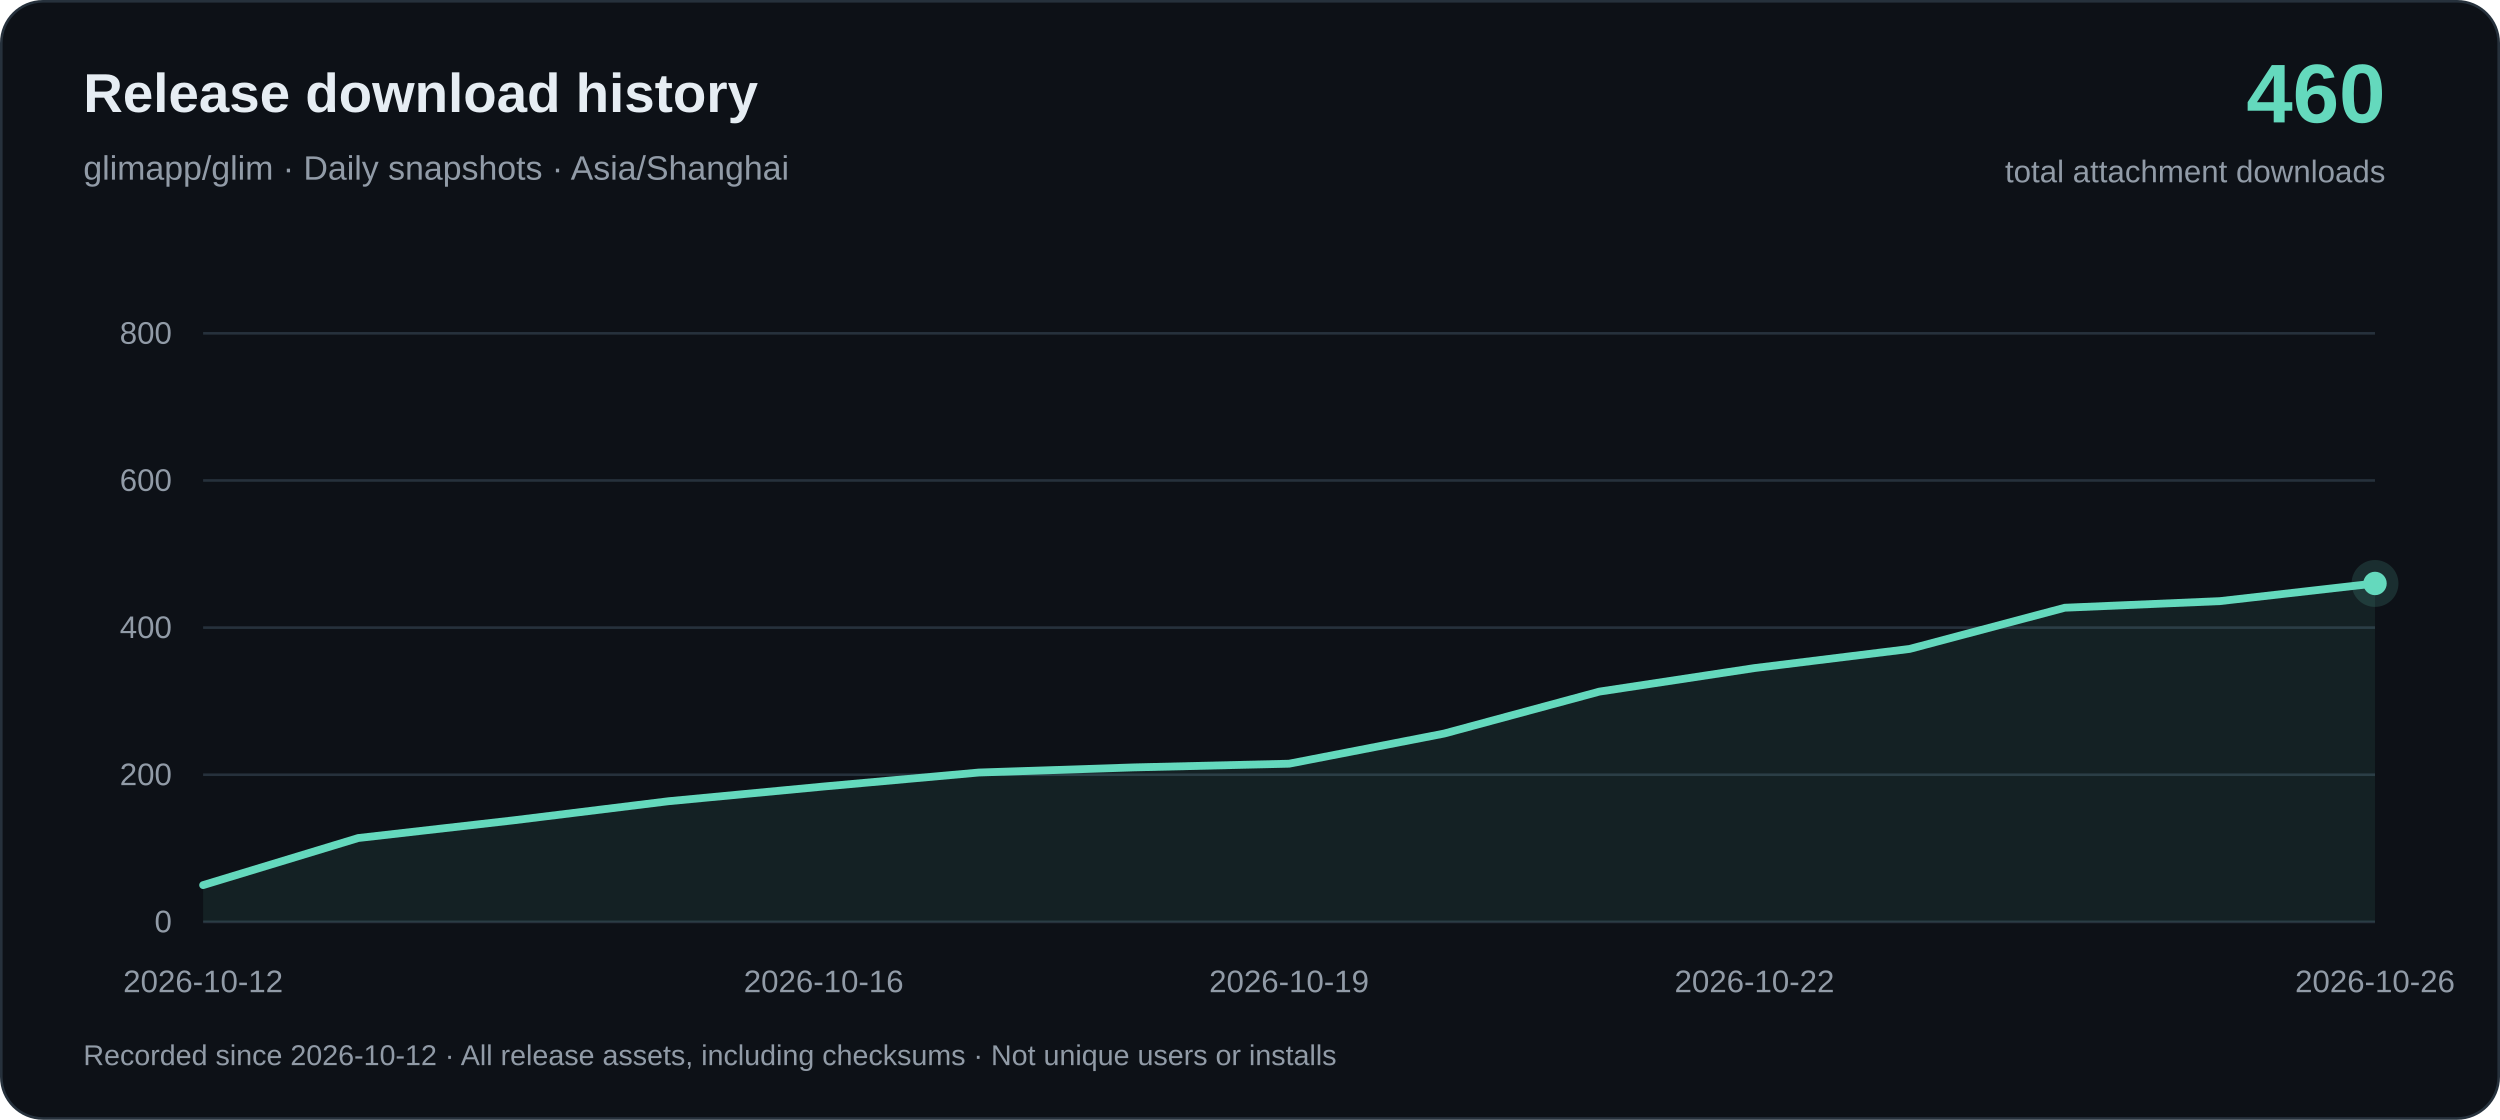
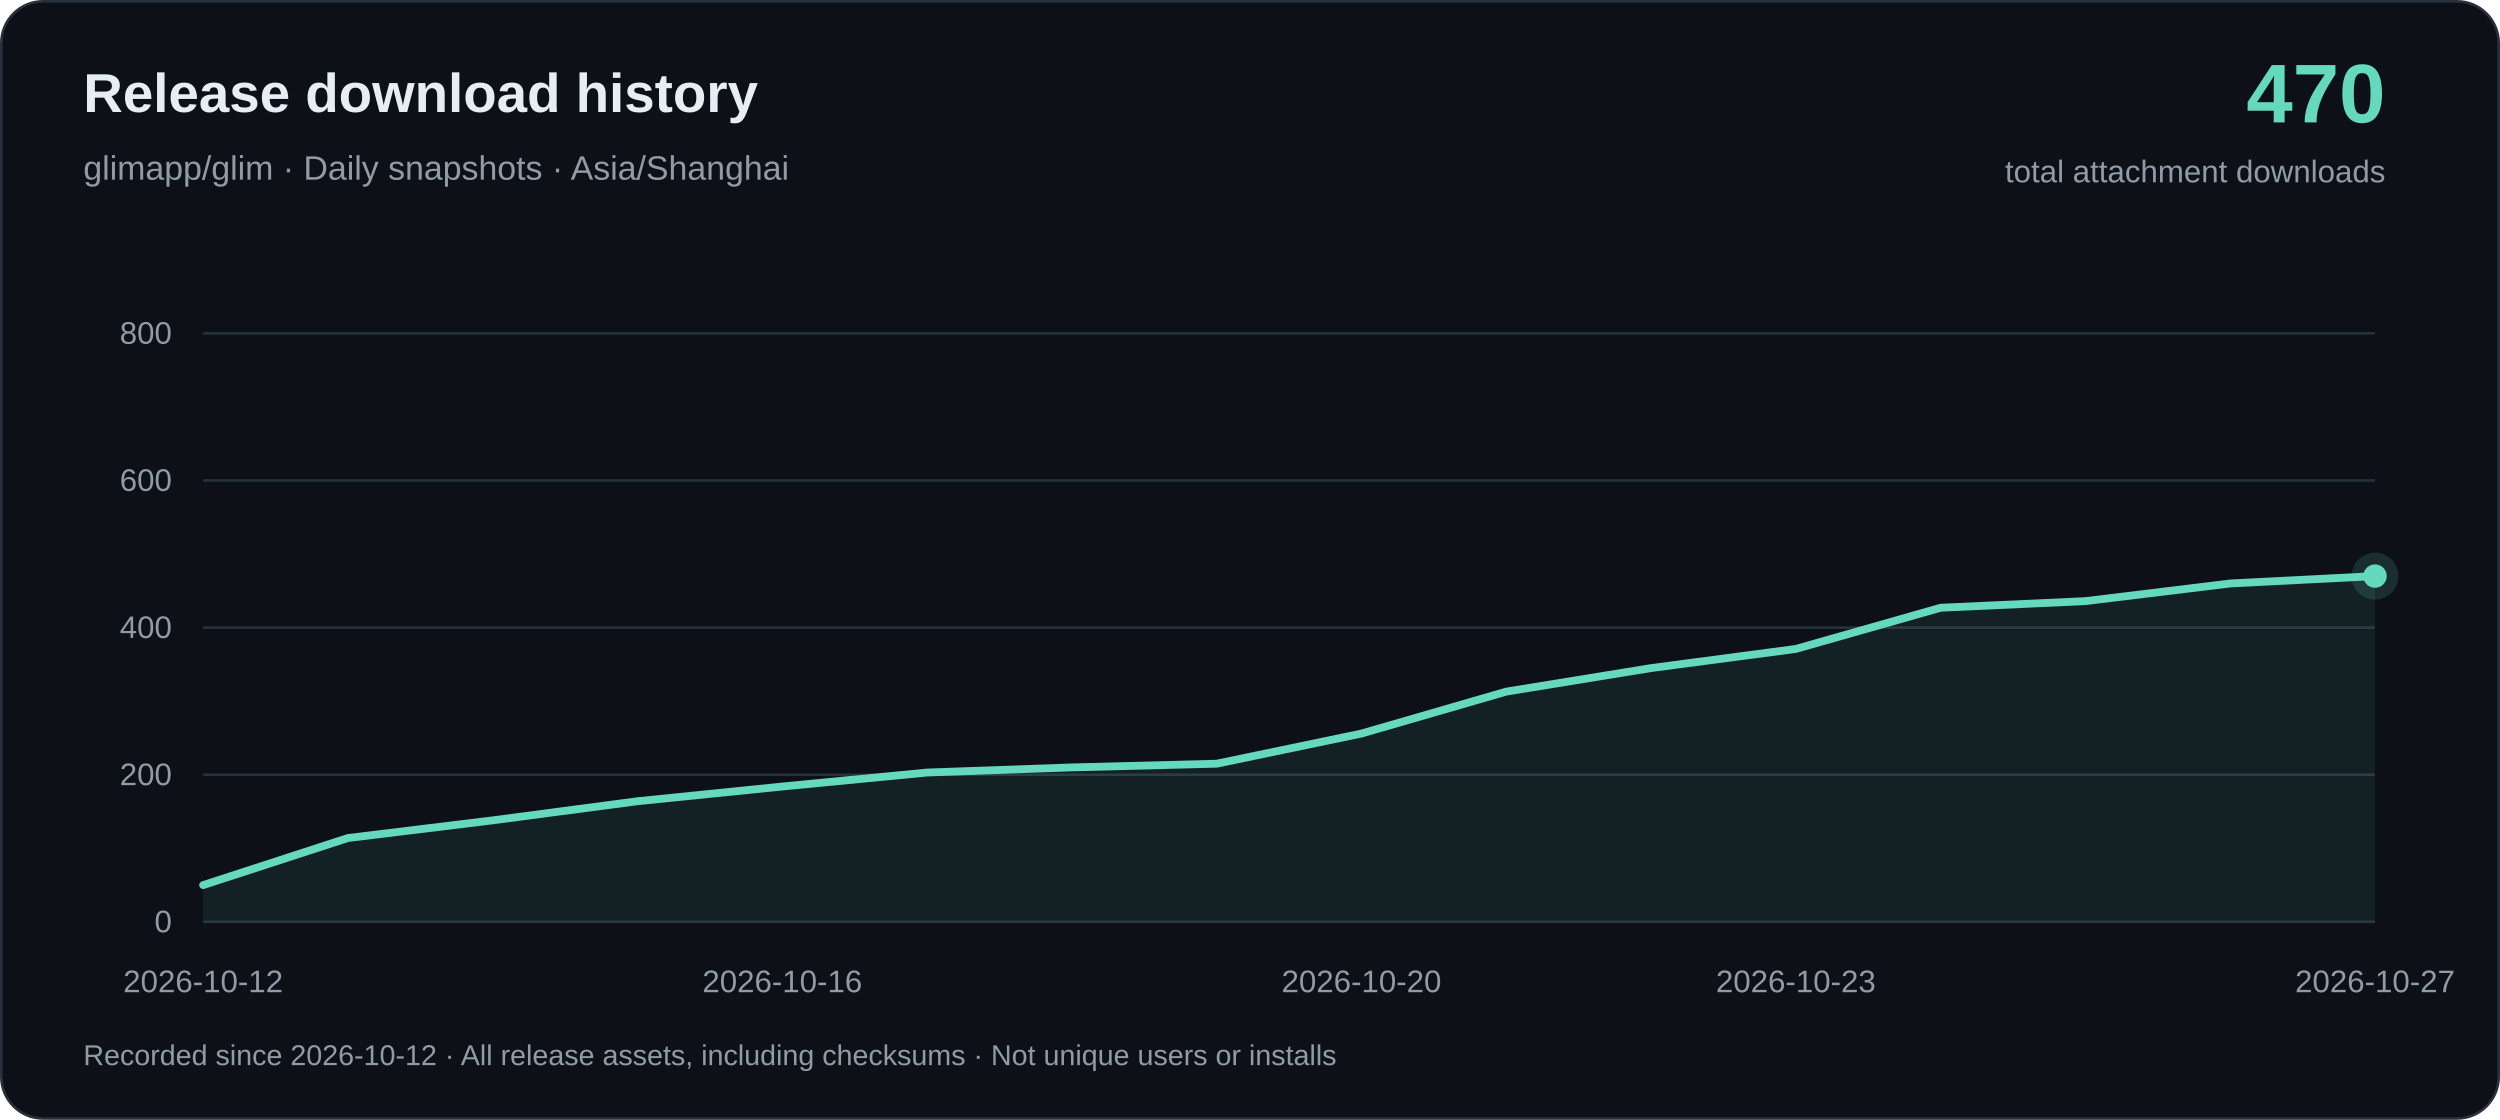
<svg xmlns="http://www.w3.org/2000/svg" width="960" height="430" viewBox="0 0 960 430" role="img" aria-labelledby="title desc">
  <rect x=".5" y=".5" width="959" height="429" rx="16" fill="#0d1117" stroke="#26313c" />
  <g font-family="-apple-system, BlinkMacSystemFont, Arial, sans-serif">
    <text x="32" y="43" fill="#e6edf3" font-size="21" font-weight="650">Release download history</text>
    <text x="32" y="69" fill="#919ba7" font-size="13">glimapp/glim · Daily snapshots · Asia/Shanghai</text>
-     <text x="916" y="47" text-anchor="end" fill="#64d9bd" font-size="32" font-weight="700">460</text>
+     <text x="916" y="47" text-anchor="end" fill="#64d9bd" font-size="32" font-weight="700">470</text>
    <text x="916" y="70" text-anchor="end" fill="#919ba7" font-size="12">total attachment downloads</text>
    <path d="M78 354H912" stroke="#26313c" />
    <text x="66" y="358" text-anchor="end" fill="#919ba7" font-size="12">0</text>
    <path d="M78 297.5H912" stroke="#26313c" />
    <text x="66" y="301.5" text-anchor="end" fill="#919ba7" font-size="12">200</text>
    <path d="M78 241H912" stroke="#26313c" />
    <text x="66" y="245" text-anchor="end" fill="#919ba7" font-size="12">400</text>
    <path d="M78 184.5H912" stroke="#26313c" />
    <text x="66" y="188.5" text-anchor="end" fill="#919ba7" font-size="12">600</text>
    <path d="M78 128H912" stroke="#26313c" />
    <text x="66" y="132" text-anchor="end" fill="#919ba7" font-size="12">800</text>
-     <path d="M78.00 339.88 L137.57 321.80 L197.14 315.01 L256.71 307.67 L316.29 302.02 L375.86 296.65 L435.43 294.68 L495.00 293.26 L554.57 281.68 L614.14 265.58 L673.71 256.54 L733.29 249.19 L792.86 233.37 L852.43 230.83 L912.00 224.05 L912.00 354 L78.00 354Z" fill="#64d9bd" fill-opacity=".08" />
-     <path d="M78.00 339.88 L137.57 321.80 L197.14 315.01 L256.71 307.67 L316.29 302.02 L375.86 296.65 L435.43 294.68 L495.00 293.26 L554.57 281.68 L614.14 265.58 L673.71 256.54 L733.29 249.19 L792.86 233.37 L852.43 230.83 L912.00 224.05" fill="none" stroke="#64d9bd" stroke-width="3" stroke-linejoin="round" stroke-linecap="round" />
+     <path d="M78.00 339.88 L133.60 321.80 L189.20 315.01 L244.80 307.67 L300.40 302.02 L356.00 296.65 L411.60 294.68 L467.20 293.26 L522.80 281.68 L578.40 265.58 L634.00 256.54 L689.60 249.19 L745.20 233.37 L800.80 230.83 L856.40 224.05 L912.00 221.22 L912.00 354 L78.00 354Z" fill="#64d9bd" fill-opacity=".08" />
+     <path d="M78.00 339.88 L133.60 321.80 L189.20 315.01 L244.80 307.67 L300.40 302.02 L356.00 296.65 L411.60 294.68 L467.20 293.26 L522.80 281.68 L578.40 265.58 L634.00 256.54 L689.60 249.19 L745.20 233.37 L800.80 230.83 L856.40 224.05 L912.00 221.22" fill="none" stroke="#64d9bd" stroke-width="3" stroke-linejoin="round" stroke-linecap="round" />
    <text x="78.00" y="381" text-anchor="middle" fill="#919ba7" font-size="12">2026-10-12</text>
-     <text x="316.29" y="381" text-anchor="middle" fill="#919ba7" font-size="12">2026-10-16</text>
-     <text x="495.00" y="381" text-anchor="middle" fill="#919ba7" font-size="12">2026-10-19</text>
-     <text x="673.71" y="381" text-anchor="middle" fill="#919ba7" font-size="12">2026-10-22</text>
-     <text x="912.00" y="381" text-anchor="middle" fill="#919ba7" font-size="12">2026-10-26</text>
-     <circle cx="912.00" cy="224.05" r="9" fill="#64d9bd" fill-opacity=".15" />
-     <circle cx="912.00" cy="224.05" r="4.5" fill="#64d9bd" />
+     <text x="300.40" y="381" text-anchor="middle" fill="#919ba7" font-size="12">2026-10-16</text>
+     <text x="522.80" y="381" text-anchor="middle" fill="#919ba7" font-size="12">2026-10-20</text>
+     <text x="689.60" y="381" text-anchor="middle" fill="#919ba7" font-size="12">2026-10-23</text>
+     <text x="912.00" y="381" text-anchor="middle" fill="#919ba7" font-size="12">2026-10-27</text>
+     <circle cx="912.00" cy="221.22" r="9" fill="#64d9bd" fill-opacity=".15" />
+     <circle cx="912.00" cy="221.22" r="4.5" fill="#64d9bd" />
    <text x="32" y="409" fill="#919ba7" font-size="11">Recorded since 2026-10-12 · All release assets, including checksums · Not unique users or installs</text>
  </g>
</svg>
